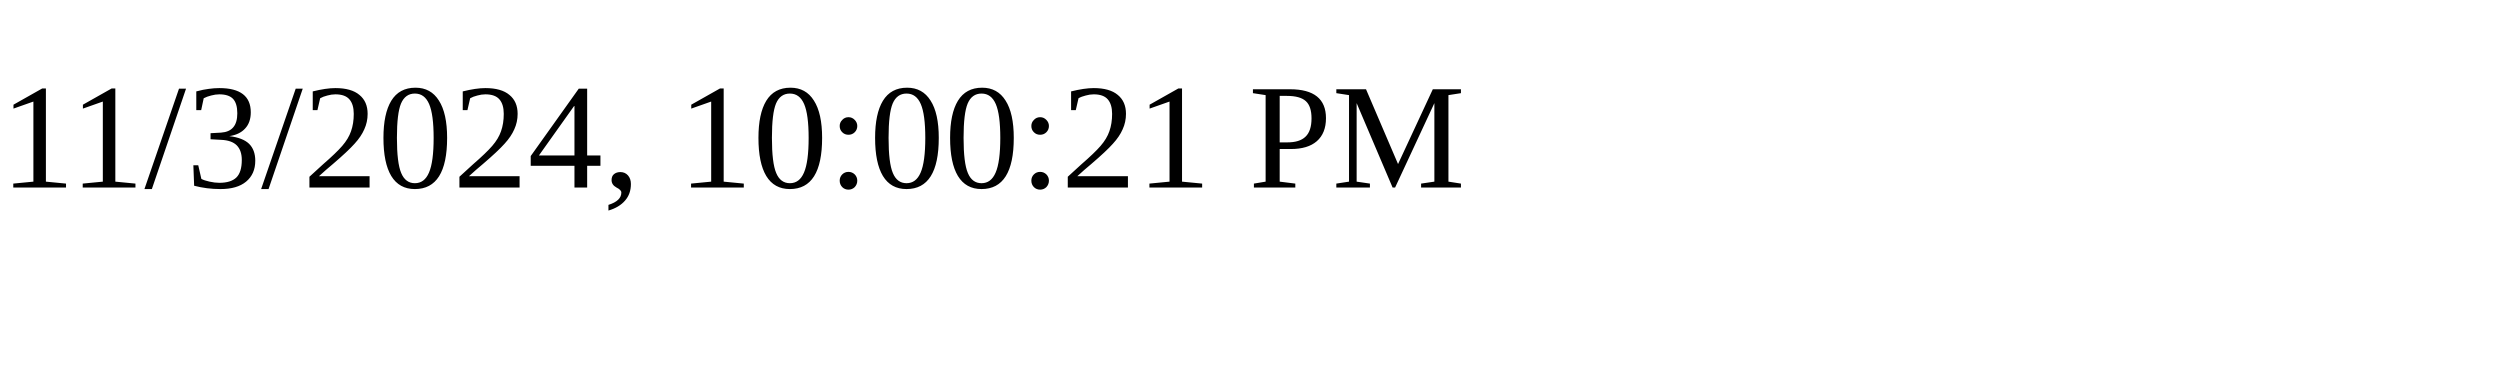
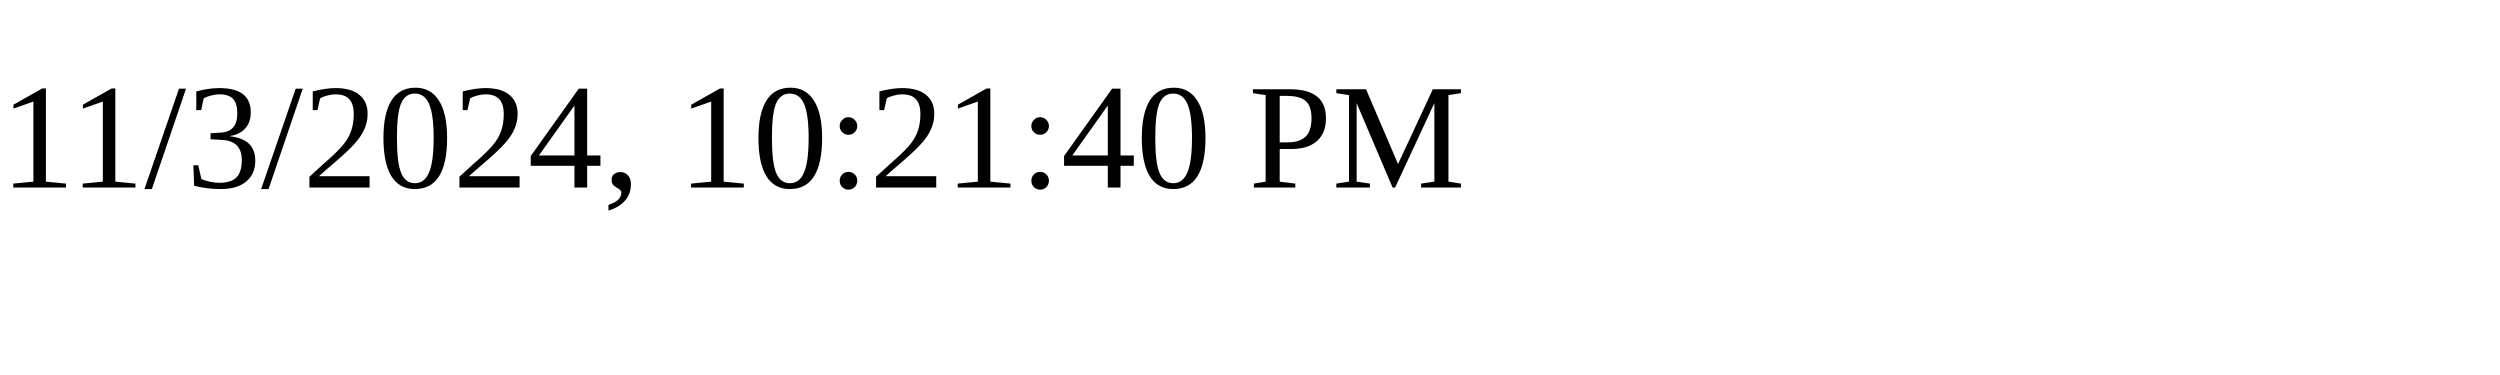
<svg xmlns="http://www.w3.org/2000/svg" height="30" width="200">
-   <text x="0" y="15">11/3/2024, 10:00:21 PM</text>
+   <text x="0" y="15">11/3/2024, 10:21:40 PM</text>
</svg>
